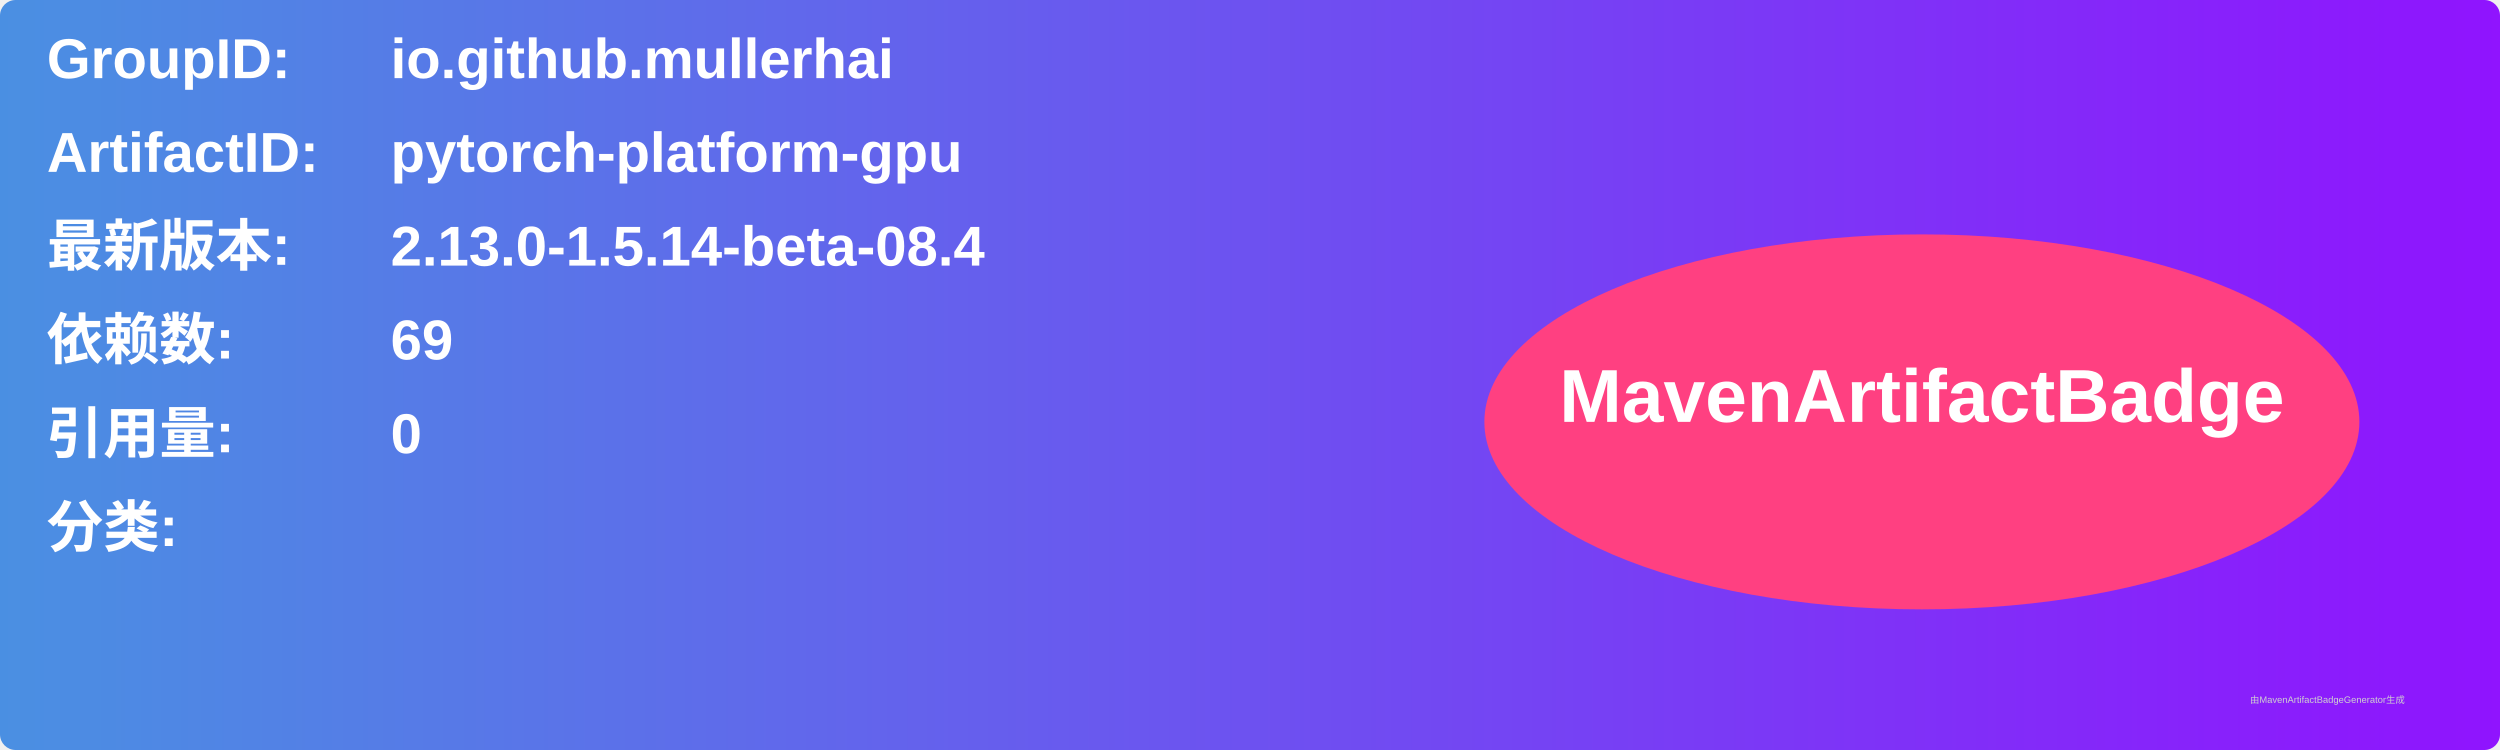
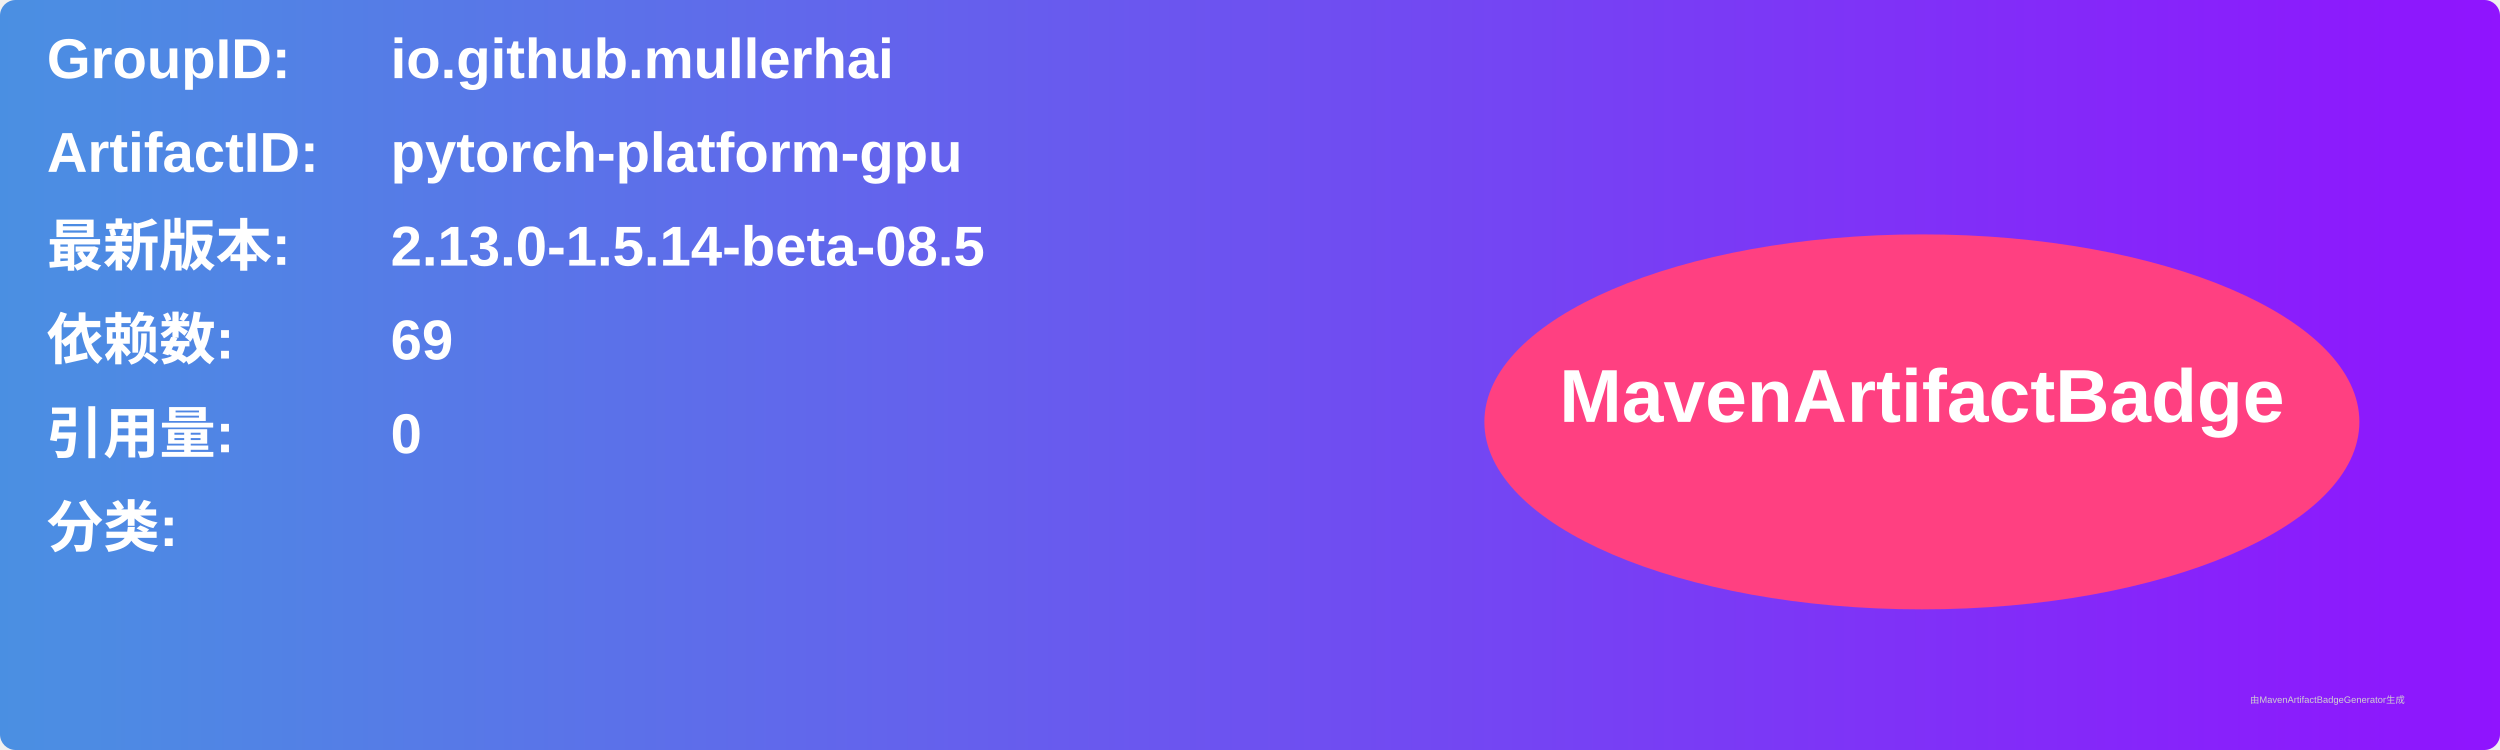
<svg xmlns="http://www.w3.org/2000/svg" width="800" height="240" viewBox="0 0 800 240">
  <linearGradient id="grad" x1="0%" y1="0%" x2="100%" y2="0%">
    <stop offset="0%" stop-color="#4a90e2" />
    <stop offset="100%" stop-color="#9013fe" />
  </linearGradient>
  <rect width="100%" height="100%" rx="5" ry="5" fill="url(#grad)" />
  <g transform="translate(15, 15)">
    <text x="0" y="10" font-family="Arial" font-size="18" fill="white" font-weight="bold" width="260">GroupID:</text>
    <text x="110" y="10" font-family="Arial" font-size="18" fill="white" font-weight="bold" width="460">io.github.mullerhai</text>
    <text x="0" y="40" font-family="Arial" font-size="18" fill="white" font-weight="bold" width="260">ArtifactID:</text>
    <text x="110" y="40" font-family="Arial" font-size="18" fill="white" font-weight="bold" width="460">pytorch-platform-gpu</text>
    <text x="0" y="70" font-family="Arial" font-size="18" fill="white" font-weight="bold">最新版本:</text>
    <text x="110" y="70" font-family="Arial" font-size="18" fill="white" font-weight="bold">
-       <tspan font-weight="bold">2.13.0-1.5.14-beta-08.4</tspan>
+       <tspan font-weight="bold">2.13.0-1.5.14-beta-08.5</tspan>
    </text>
    <text x="0" y="100" font-family="Arial" font-size="18" fill="white" font-weight="bold">依赖数: </text>
    <text x="110" y="100" font-family="Arial" font-size="18" fill="white">
      <tspan font-weight="bold">69</tspan>
    </text>
    <text x="0" y="130" font-family="Arial" font-size="18" fill="white" font-weight="bold">引用量: </text>
    <text x="110" y="130" font-family="Arial" font-size="18" fill="white">
      <tspan font-weight="bold">0</tspan>
    </text>
    <text x="0" y="160" font-family="Arial" font-size="18" fill="white" font-weight="bold">分类:</text>
    <text x="10" y="190" font-family="Arial" font-size="10" fill="white">
      <tspan font-weight="bold" />
    </text>
    <ellipse cx="600" cy="120" rx="140" ry="60" fill="#ff4081" />
    <text x="600" y="120" text-anchor="middle" font-family="Arial" font-size="24" fill="white" font-weight="bold">MavenArtifactBadge</text>
  </g>
  <text x="720" y="225" font-family="Arial" font-size="3" fill="#d0d0d0">由MavenArtifactBadgeGenerator生成</text>
</svg>
